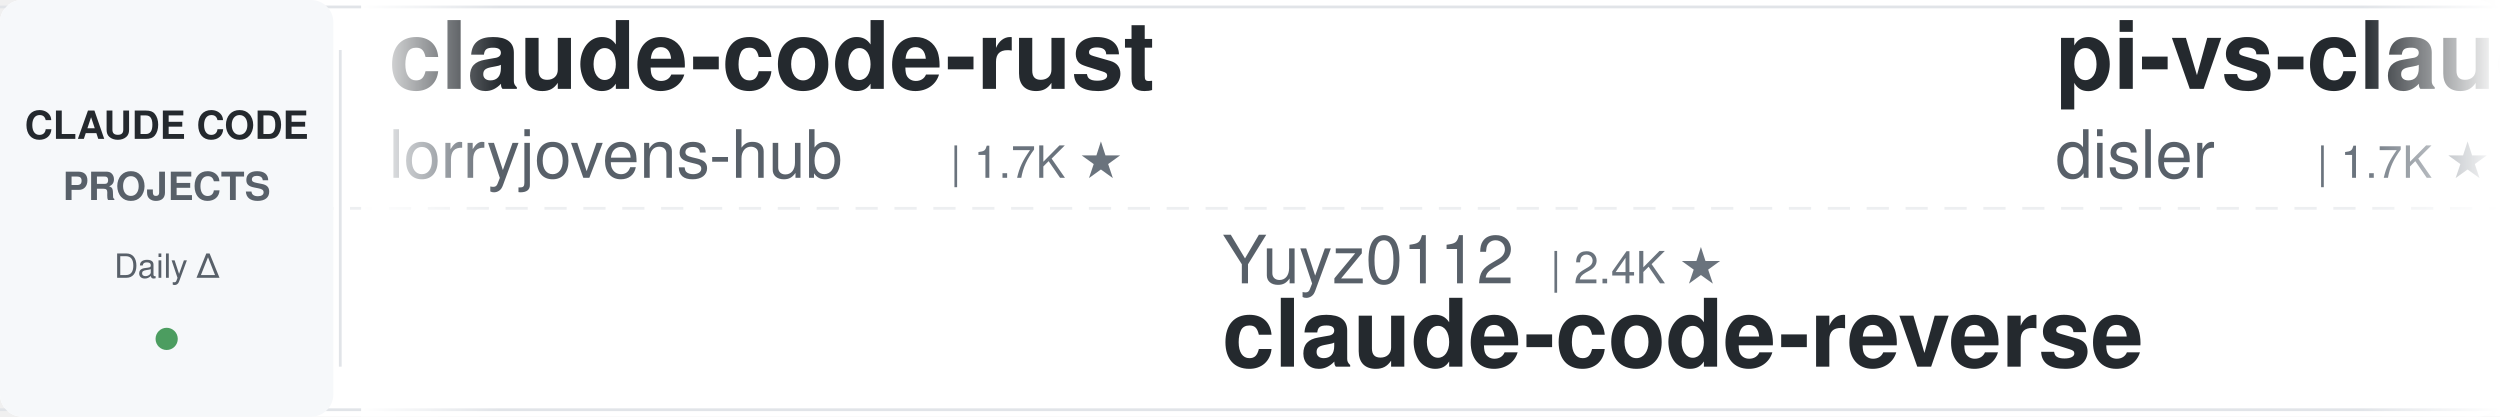
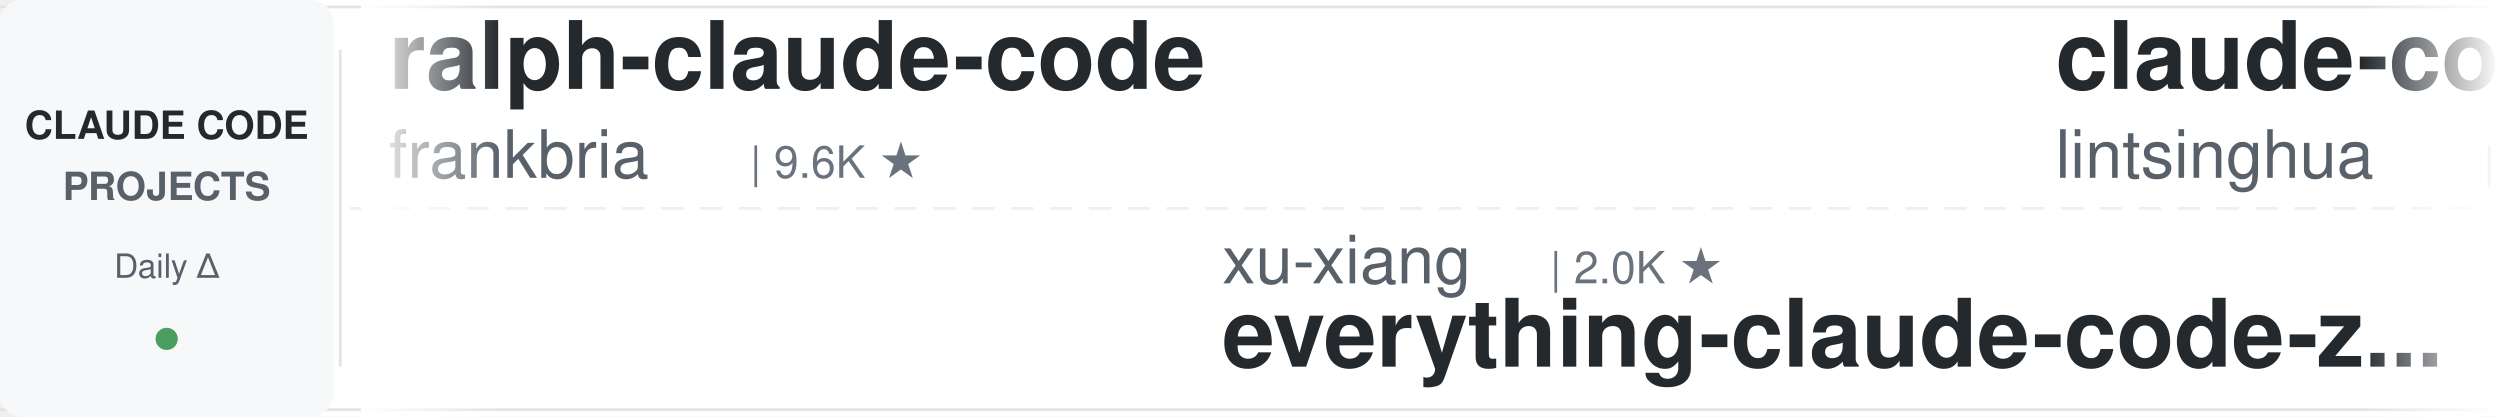
<svg xmlns="http://www.w3.org/2000/svg" width="900" height="150">
  <defs>
    <linearGradient id="leftFade" x1="0%" y1="0%" x2="100%" y2="0%">
      <stop offset="0%" style="stop-color:#ffffff;stop-opacity:1" />
      <stop offset="100%" style="stop-color:#ffffff;stop-opacity:0" />
    </linearGradient>
    <linearGradient id="rightFade" x1="0%" y1="0%" x2="100%" y2="0%">
      <stop offset="0%" style="stop-color:#ffffff;stop-opacity:0" />
      <stop offset="100%" style="stop-color:#ffffff;stop-opacity:1" />
    </linearGradient>
  </defs>
  <rect width="900" height="150" fill="#ffffff" rx="8" />
  <rect x="0" y="2" width="900" height="1" fill="#e1e4e8" />
  <rect x="0" y="147" width="900" height="1" fill="#e1e4e8" />
  <line x1="0" y1="75" x2="900" y2="75" stroke="#e1e4e8" stroke-width="1" stroke-dasharray="8 6" opacity="0.6" />
  <rect x="0" y="0" width="120" height="150" fill="#f6f8fa" rx="8" />
  <text x="60" y="50" font-family="-apple-system, BlinkMacSystemFont, 'Segoe UI', Helvetica, Arial, sans-serif" font-size="14" font-weight="600" fill="#24292e" text-anchor="middle">CLAUDE CODE</text>
  <text x="60" y="72" font-family="-apple-system, BlinkMacSystemFont, 'Segoe UI', Helvetica, Arial, sans-serif" font-size="14" font-weight="600" fill="#586069" text-anchor="middle">PROJECTS</text>
  <text x="60" y="100" font-family="-apple-system, BlinkMacSystemFont, 'Segoe UI', Helvetica, Arial, sans-serif" font-size="12" font-weight="500" fill="#586069" text-anchor="middle">Daily Δ</text>
  <circle cx="60" cy="122" r="4" fill="#22863a" opacity="0.8" />
  <rect x="122" y="18" width="1" height="114" fill="#e1e4e8" />
  <clipPath id="tickerClip">
    <rect x="130" y="0" width="770" height="150" />
  </clipPath>
  <g clip-path="url(#tickerClip)">
    <g id="tickerItems">
      <animateTransform attributeName="transform" attributeType="XML" type="translate" from="0 0" to="-3000 0" dur="54s" repeatCount="indefinite" />
      <g transform="translate(0, 0)">
-         <text x="140" y="32" font-family="-apple-system, BlinkMacSystemFont, 'Segoe UI', Helvetica, Arial, sans-serif" font-size="34" font-weight="600" fill="#24292e">claude-code-rust</text>
-         <text x="140" y="64" font-family="-apple-system, BlinkMacSystemFont, 'Segoe UI', Helvetica, Arial, sans-serif" font-size="24" font-weight="400" fill="#586069">lorryjovens-hub</text>
-         <text x="342" y="64" font-family="-apple-system, BlinkMacSystemFont, 'Segoe UI', Helvetica, Arial, sans-serif" font-size="16" font-weight="500" fill="#6a737d">| 1.7K ★</text>
+         <text x="140" y="32" font-family="-apple-system, BlinkMacSystemFont, 'Segoe UI', Helvetica, Arial, sans-serif" font-size="34" font-weight="600" fill="#24292e">ralph-claude-code</text>
+         <text x="140" y="64" font-family="-apple-system, BlinkMacSystemFont, 'Segoe UI', Helvetica, Arial, sans-serif" font-size="24" font-weight="400" fill="#586069">frankbria</text>
+         <text x="270" y="64" font-family="-apple-system, BlinkMacSystemFont, 'Segoe UI', Helvetica, Arial, sans-serif" font-size="16" font-weight="500" fill="#6a737d">| 9.6K ★</text>
      </g>
      <g transform="translate(300, 0)">
-         <text x="140" y="102" font-family="-apple-system, BlinkMacSystemFont, 'Segoe UI', Helvetica, Arial, sans-serif" font-size="24" font-weight="400" fill="#586069">Yuyz0112</text>
-         <text x="258" y="102" font-family="-apple-system, BlinkMacSystemFont, 'Segoe UI', Helvetica, Arial, sans-serif" font-size="16" font-weight="500" fill="#6a737d">| 2.4K ★</text>
-         <text x="140" y="132" font-family="-apple-system, BlinkMacSystemFont, 'Segoe UI', Helvetica, Arial, sans-serif" font-size="34" font-weight="600" fill="#24292e">claude-code-reverse</text>
+         <text x="140" y="102" font-family="-apple-system, BlinkMacSystemFont, 'Segoe UI', Helvetica, Arial, sans-serif" font-size="24" font-weight="400" fill="#586069">xu-xiang</text>
+         <text x="258" y="102" font-family="-apple-system, BlinkMacSystemFont, 'Segoe UI', Helvetica, Arial, sans-serif" font-size="16" font-weight="500" fill="#6a737d">| 2.0K ★</text>
+         <text x="140" y="132" font-family="-apple-system, BlinkMacSystemFont, 'Segoe UI', Helvetica, Arial, sans-serif" font-size="34" font-weight="600" fill="#24292e">everything-claude-code-z...</text>
      </g>
      <g transform="translate(600, 0)">
-         <text x="140" y="32" font-family="-apple-system, BlinkMacSystemFont, 'Segoe UI', Helvetica, Arial, sans-serif" font-size="34" font-weight="600" fill="#24292e">pi-vs-claude-code</text>
-         <text x="140" y="64" font-family="-apple-system, BlinkMacSystemFont, 'Segoe UI', Helvetica, Arial, sans-serif" font-size="24" font-weight="400" fill="#586069">disler</text>
-         <text x="234" y="64" font-family="-apple-system, BlinkMacSystemFont, 'Segoe UI', Helvetica, Arial, sans-serif" font-size="16" font-weight="500" fill="#6a737d">| 1.7K ★</text>
+         <text x="140" y="32" font-family="-apple-system, BlinkMacSystemFont, 'Segoe UI', Helvetica, Arial, sans-serif" font-size="34" font-weight="600" fill="#24292e">claude-code-book</text>
+         <text x="140" y="64" font-family="-apple-system, BlinkMacSystemFont, 'Segoe UI', Helvetica, Arial, sans-serif" font-size="24" font-weight="400" fill="#586069">lintsinghua</text>
+         <text x="294" y="64" font-family="-apple-system, BlinkMacSystemFont, 'Segoe UI', Helvetica, Arial, sans-serif" font-size="16" font-weight="500" fill="#6a737d">| 4.3K ★</text>
      </g>
      <g transform="translate(900, 0)">
-         <text x="140" y="102" font-family="-apple-system, BlinkMacSystemFont, 'Segoe UI', Helvetica, Arial, sans-serif" font-size="24" font-weight="400" fill="#586069">shareAI-lab</text>
-         <text x="294" y="102" font-family="-apple-system, BlinkMacSystemFont, 'Segoe UI', Helvetica, Arial, sans-serif" font-size="16" font-weight="500" fill="#6a737d">| 77.4K ★</text>
-         <text x="140" y="132" font-family="-apple-system, BlinkMacSystemFont, 'Segoe UI', Helvetica, Arial, sans-serif" font-size="34" font-weight="600" fill="#24292e">learn-claude-code</text>
+         <text x="140" y="102" font-family="-apple-system, BlinkMacSystemFont, 'Segoe UI', Helvetica, Arial, sans-serif" font-size="24" font-weight="400" fill="#586069">overwirehq</text>
+         <text x="282" y="102" font-family="-apple-system, BlinkMacSystemFont, 'Segoe UI', Helvetica, Arial, sans-serif" font-size="16" font-weight="500" fill="#6a737d">| 2.8K ★</text>
+         <text x="140" y="132" font-family="-apple-system, BlinkMacSystemFont, 'Segoe UI', Helvetica, Arial, sans-serif" font-size="34" font-weight="600" fill="#24292e">claude-code-telegram</text>
      </g>
      <g transform="translate(1200, 0)">
-         <text x="140" y="32" font-family="-apple-system, BlinkMacSystemFont, 'Segoe UI', Helvetica, Arial, sans-serif" font-size="34" font-weight="600" fill="#24292e">claude-code-prompts</text>
-         <text x="140" y="64" font-family="-apple-system, BlinkMacSystemFont, 'Segoe UI', Helvetica, Arial, sans-serif" font-size="24" font-weight="400" fill="#586069">repowise-dev</text>
-         <text x="306" y="64" font-family="-apple-system, BlinkMacSystemFont, 'Segoe UI', Helvetica, Arial, sans-serif" font-size="16" font-weight="500" fill="#6a737d">| 1.2K ★</text>
+         <text x="140" y="32" font-family="-apple-system, BlinkMacSystemFont, 'Segoe UI', Helvetica, Arial, sans-serif" font-size="34" font-weight="600" fill="#24292e">Open-ClaudeCode</text>
+         <text x="140" y="64" font-family="-apple-system, BlinkMacSystemFont, 'Segoe UI', Helvetica, Arial, sans-serif" font-size="24" font-weight="400" fill="#586069">LING71671</text>
+         <text x="270" y="64" font-family="-apple-system, BlinkMacSystemFont, 'Segoe UI', Helvetica, Arial, sans-serif" font-size="16" font-weight="500" fill="#6a737d">| 959 ★</text>
      </g>
      <g transform="translate(1500, 0)">
-         <text x="140" y="102" font-family="-apple-system, BlinkMacSystemFont, 'Segoe UI', Helvetica, Arial, sans-serif" font-size="24" font-weight="400" fill="#586069">disler</text>
-         <text x="234" y="102" font-family="-apple-system, BlinkMacSystemFont, 'Segoe UI', Helvetica, Arial, sans-serif" font-size="16" font-weight="500" fill="#6a737d">| 3.9K ★</text>
-         <text x="140" y="132" font-family="-apple-system, BlinkMacSystemFont, 'Segoe UI', Helvetica, Arial, sans-serif" font-size="34" font-weight="600" fill="#24292e">claude-code-hooks-master...</text>
+         <text x="140" y="102" font-family="-apple-system, BlinkMacSystemFont, 'Segoe UI', Helvetica, Arial, sans-serif" font-size="24" font-weight="400" fill="#586069">anthropics</text>
+         <text x="282" y="102" font-family="-apple-system, BlinkMacSystemFont, 'Segoe UI', Helvetica, Arial, sans-serif" font-size="16" font-weight="500" fill="#6a737d">| 988 ★</text>
+         <text x="140" y="132" font-family="-apple-system, BlinkMacSystemFont, 'Segoe UI', Helvetica, Arial, sans-serif" font-size="34" font-weight="600" fill="#24292e">claude-code-base-action</text>
      </g>
      <g transform="translate(1800, 0)">
-         <text x="140" y="32" font-family="-apple-system, BlinkMacSystemFont, 'Segoe UI', Helvetica, Arial, sans-serif" font-size="34" font-weight="600" fill="#24292e">awesome-claude-code-tool...</text>
-         <text x="140" y="64" font-family="-apple-system, BlinkMacSystemFont, 'Segoe UI', Helvetica, Arial, sans-serif" font-size="24" font-weight="400" fill="#586069">rohitg00</text>
-         <text x="258" y="64" font-family="-apple-system, BlinkMacSystemFont, 'Segoe UI', Helvetica, Arial, sans-serif" font-size="16" font-weight="500" fill="#6a737d">| 2.6K ★</text>
+         <text x="140" y="32" font-family="-apple-system, BlinkMacSystemFont, 'Segoe UI', Helvetica, Arial, sans-serif" font-size="34" font-weight="600" fill="#24292e">claude-code-reverse</text>
+         <text x="140" y="64" font-family="-apple-system, BlinkMacSystemFont, 'Segoe UI', Helvetica, Arial, sans-serif" font-size="24" font-weight="400" fill="#586069">Yuyz0112</text>
+         <text x="258" y="64" font-family="-apple-system, BlinkMacSystemFont, 'Segoe UI', Helvetica, Arial, sans-serif" font-size="16" font-weight="500" fill="#6a737d">| 2.4K ★</text>
      </g>
      <g transform="translate(2100, 0)">
-         <text x="140" y="102" font-family="-apple-system, BlinkMacSystemFont, 'Segoe UI', Helvetica, Arial, sans-serif" font-size="24" font-weight="400" fill="#586069">anthropics</text>
-         <text x="282" y="102" font-family="-apple-system, BlinkMacSystemFont, 'Segoe UI', Helvetica, Arial, sans-serif" font-size="16" font-weight="500" fill="#6a737d">| 8.9K ★</text>
-         <text x="140" y="132" font-family="-apple-system, BlinkMacSystemFont, 'Segoe UI', Helvetica, Arial, sans-serif" font-size="34" font-weight="600" fill="#24292e">claude-code-action</text>
+         <text x="140" y="102" font-family="-apple-system, BlinkMacSystemFont, 'Segoe UI', Helvetica, Arial, sans-serif" font-size="24" font-weight="400" fill="#586069">Windy3f3f3f3f</text>
+         <text x="318" y="102" font-family="-apple-system, BlinkMacSystemFont, 'Segoe UI', Helvetica, Arial, sans-serif" font-size="16" font-weight="500" fill="#6a737d">| 2.7K ★</text>
+         <text x="140" y="132" font-family="-apple-system, BlinkMacSystemFont, 'Segoe UI', Helvetica, Arial, sans-serif" font-size="34" font-weight="600" fill="#24292e">claude-code-from-scratch</text>
      </g>
      <g transform="translate(2400, 0)">
-         <text x="140" y="32" font-family="-apple-system, BlinkMacSystemFont, 'Segoe UI', Helvetica, Arial, sans-serif" font-size="34" font-weight="600" fill="#24292e">claude_codex_bridge</text>
-         <text x="140" y="64" font-family="-apple-system, BlinkMacSystemFont, 'Segoe UI', Helvetica, Arial, sans-serif" font-size="24" font-weight="400" fill="#586069">SeemSeam</text>
-         <text x="258" y="64" font-family="-apple-system, BlinkMacSystemFont, 'Segoe UI', Helvetica, Arial, sans-serif" font-size="16" font-weight="500" fill="#6a737d">| 3.5K ★</text>
+         <text x="140" y="32" font-family="-apple-system, BlinkMacSystemFont, 'Segoe UI', Helvetica, Arial, sans-serif" font-size="34" font-weight="600" fill="#24292e">claude-code-showcase</text>
+         <text x="140" y="64" font-family="-apple-system, BlinkMacSystemFont, 'Segoe UI', Helvetica, Arial, sans-serif" font-size="24" font-weight="400" fill="#586069">ChrisWiles</text>
+         <text x="282" y="64" font-family="-apple-system, BlinkMacSystemFont, 'Segoe UI', Helvetica, Arial, sans-serif" font-size="16" font-weight="500" fill="#6a737d">| 6.1K ★</text>
      </g>
      <g transform="translate(2700, 0)">
-         <text x="140" y="102" font-family="-apple-system, BlinkMacSystemFont, 'Segoe UI', Helvetica, Arial, sans-serif" font-size="24" font-weight="400" fill="#586069">Maciek-roboblog</text>
-         <text x="342" y="102" font-family="-apple-system, BlinkMacSystemFont, 'Segoe UI', Helvetica, Arial, sans-serif" font-size="16" font-weight="500" fill="#6a737d">| 8.7K ★</text>
-         <text x="140" y="132" font-family="-apple-system, BlinkMacSystemFont, 'Segoe UI', Helvetica, Arial, sans-serif" font-size="34" font-weight="600" fill="#24292e">Claude-Code-Usage-Monito...</text>
+         <text x="140" y="102" font-family="-apple-system, BlinkMacSystemFont, 'Segoe UI', Helvetica, Arial, sans-serif" font-size="24" font-weight="400" fill="#586069">Windy3f3f3f3f</text>
+         <text x="318" y="102" font-family="-apple-system, BlinkMacSystemFont, 'Segoe UI', Helvetica, Arial, sans-serif" font-size="16" font-weight="500" fill="#6a737d">| 3.7K ★</text>
+         <text x="140" y="132" font-family="-apple-system, BlinkMacSystemFont, 'Segoe UI', Helvetica, Arial, sans-serif" font-size="34" font-weight="600" fill="#24292e">how-claude-code-works</text>
      </g>
      <g transform="translate(3000, 0)">
-         <text x="140" y="32" font-family="-apple-system, BlinkMacSystemFont, 'Segoe UI', Helvetica, Arial, sans-serif" font-size="34" font-weight="600" fill="#24292e">claude-code-rust</text>
-         <text x="140" y="64" font-family="-apple-system, BlinkMacSystemFont, 'Segoe UI', Helvetica, Arial, sans-serif" font-size="24" font-weight="400" fill="#586069">lorryjovens-hub</text>
-         <text x="342" y="64" font-family="-apple-system, BlinkMacSystemFont, 'Segoe UI', Helvetica, Arial, sans-serif" font-size="16" font-weight="500" fill="#6a737d">| 1.7K ★</text>
+         <text x="140" y="32" font-family="-apple-system, BlinkMacSystemFont, 'Segoe UI', Helvetica, Arial, sans-serif" font-size="34" font-weight="600" fill="#24292e">ralph-claude-code</text>
+         <text x="140" y="64" font-family="-apple-system, BlinkMacSystemFont, 'Segoe UI', Helvetica, Arial, sans-serif" font-size="24" font-weight="400" fill="#586069">frankbria</text>
+         <text x="270" y="64" font-family="-apple-system, BlinkMacSystemFont, 'Segoe UI', Helvetica, Arial, sans-serif" font-size="16" font-weight="500" fill="#6a737d">| 9.6K ★</text>
      </g>
      <g transform="translate(3300, 0)">
-         <text x="140" y="102" font-family="-apple-system, BlinkMacSystemFont, 'Segoe UI', Helvetica, Arial, sans-serif" font-size="24" font-weight="400" fill="#586069">Yuyz0112</text>
-         <text x="258" y="102" font-family="-apple-system, BlinkMacSystemFont, 'Segoe UI', Helvetica, Arial, sans-serif" font-size="16" font-weight="500" fill="#6a737d">| 2.4K ★</text>
-         <text x="140" y="132" font-family="-apple-system, BlinkMacSystemFont, 'Segoe UI', Helvetica, Arial, sans-serif" font-size="34" font-weight="600" fill="#24292e">claude-code-reverse</text>
+         <text x="140" y="102" font-family="-apple-system, BlinkMacSystemFont, 'Segoe UI', Helvetica, Arial, sans-serif" font-size="24" font-weight="400" fill="#586069">xu-xiang</text>
+         <text x="258" y="102" font-family="-apple-system, BlinkMacSystemFont, 'Segoe UI', Helvetica, Arial, sans-serif" font-size="16" font-weight="500" fill="#6a737d">| 2.0K ★</text>
+         <text x="140" y="132" font-family="-apple-system, BlinkMacSystemFont, 'Segoe UI', Helvetica, Arial, sans-serif" font-size="34" font-weight="600" fill="#24292e">everything-claude-code-z...</text>
      </g>
      <g transform="translate(3600, 0)">
-         <text x="140" y="32" font-family="-apple-system, BlinkMacSystemFont, 'Segoe UI', Helvetica, Arial, sans-serif" font-size="34" font-weight="600" fill="#24292e">pi-vs-claude-code</text>
-         <text x="140" y="64" font-family="-apple-system, BlinkMacSystemFont, 'Segoe UI', Helvetica, Arial, sans-serif" font-size="24" font-weight="400" fill="#586069">disler</text>
-         <text x="234" y="64" font-family="-apple-system, BlinkMacSystemFont, 'Segoe UI', Helvetica, Arial, sans-serif" font-size="16" font-weight="500" fill="#6a737d">| 1.7K ★</text>
+         <text x="140" y="32" font-family="-apple-system, BlinkMacSystemFont, 'Segoe UI', Helvetica, Arial, sans-serif" font-size="34" font-weight="600" fill="#24292e">claude-code-book</text>
+         <text x="140" y="64" font-family="-apple-system, BlinkMacSystemFont, 'Segoe UI', Helvetica, Arial, sans-serif" font-size="24" font-weight="400" fill="#586069">lintsinghua</text>
+         <text x="294" y="64" font-family="-apple-system, BlinkMacSystemFont, 'Segoe UI', Helvetica, Arial, sans-serif" font-size="16" font-weight="500" fill="#6a737d">| 4.3K ★</text>
      </g>
      <g transform="translate(3900, 0)">
-         <text x="140" y="102" font-family="-apple-system, BlinkMacSystemFont, 'Segoe UI', Helvetica, Arial, sans-serif" font-size="24" font-weight="400" fill="#586069">shareAI-lab</text>
-         <text x="294" y="102" font-family="-apple-system, BlinkMacSystemFont, 'Segoe UI', Helvetica, Arial, sans-serif" font-size="16" font-weight="500" fill="#6a737d">| 77.4K ★</text>
-         <text x="140" y="132" font-family="-apple-system, BlinkMacSystemFont, 'Segoe UI', Helvetica, Arial, sans-serif" font-size="34" font-weight="600" fill="#24292e">learn-claude-code</text>
+         <text x="140" y="102" font-family="-apple-system, BlinkMacSystemFont, 'Segoe UI', Helvetica, Arial, sans-serif" font-size="24" font-weight="400" fill="#586069">overwirehq</text>
+         <text x="282" y="102" font-family="-apple-system, BlinkMacSystemFont, 'Segoe UI', Helvetica, Arial, sans-serif" font-size="16" font-weight="500" fill="#6a737d">| 2.8K ★</text>
+         <text x="140" y="132" font-family="-apple-system, BlinkMacSystemFont, 'Segoe UI', Helvetica, Arial, sans-serif" font-size="34" font-weight="600" fill="#24292e">claude-code-telegram</text>
      </g>
    </g>
  </g>
  <rect x="130" y="0" width="50" height="150" fill="url(#leftFade)" />
  <rect x="850" y="0" width="50" height="150" fill="url(#rightFade)" />
</svg>
